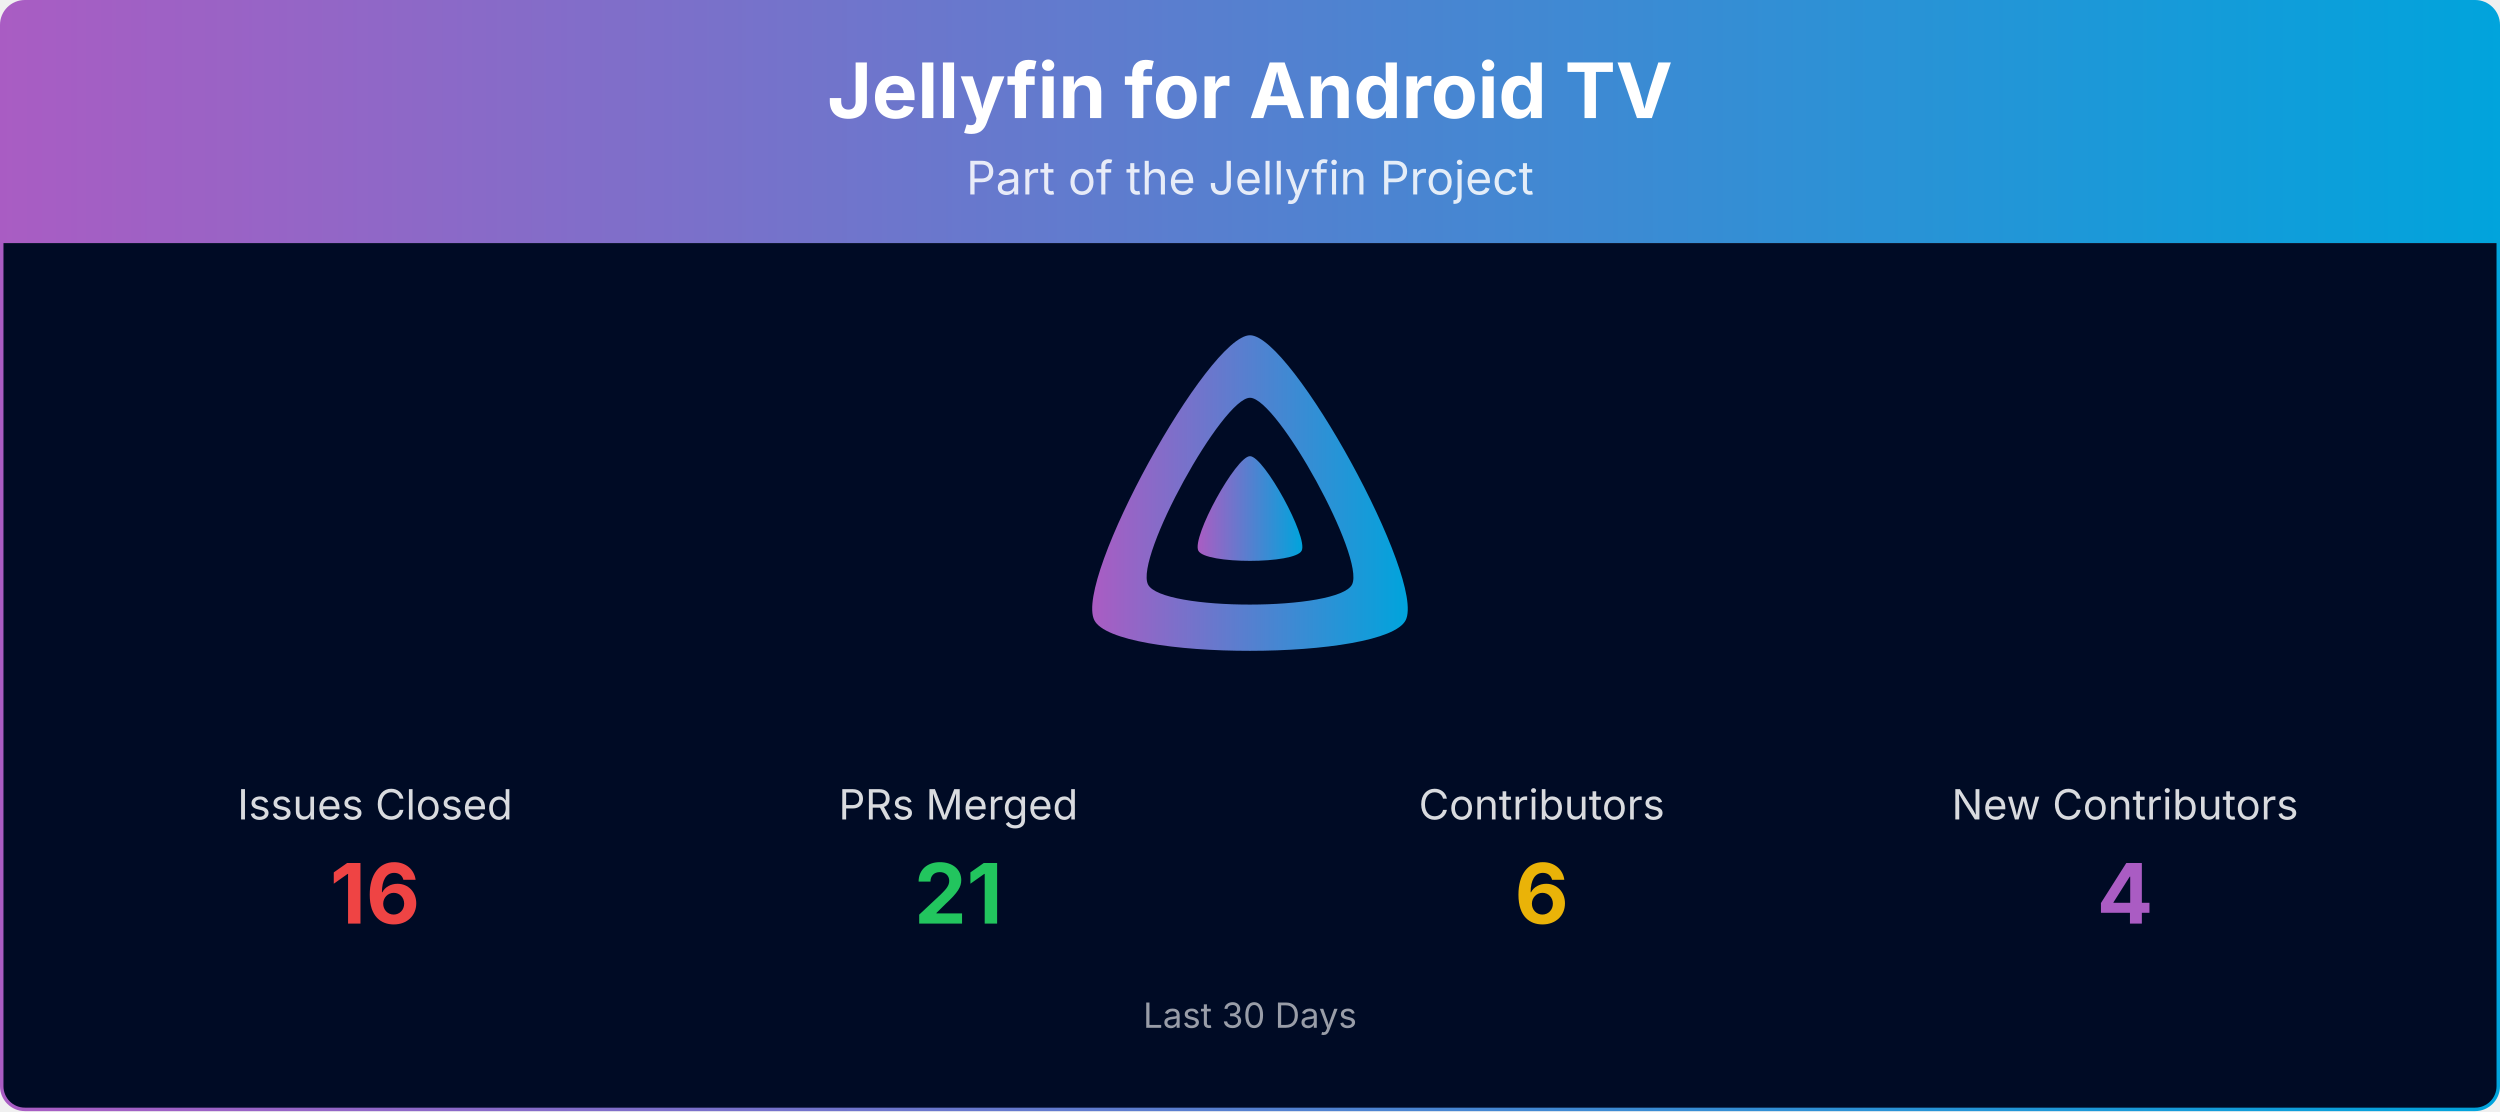
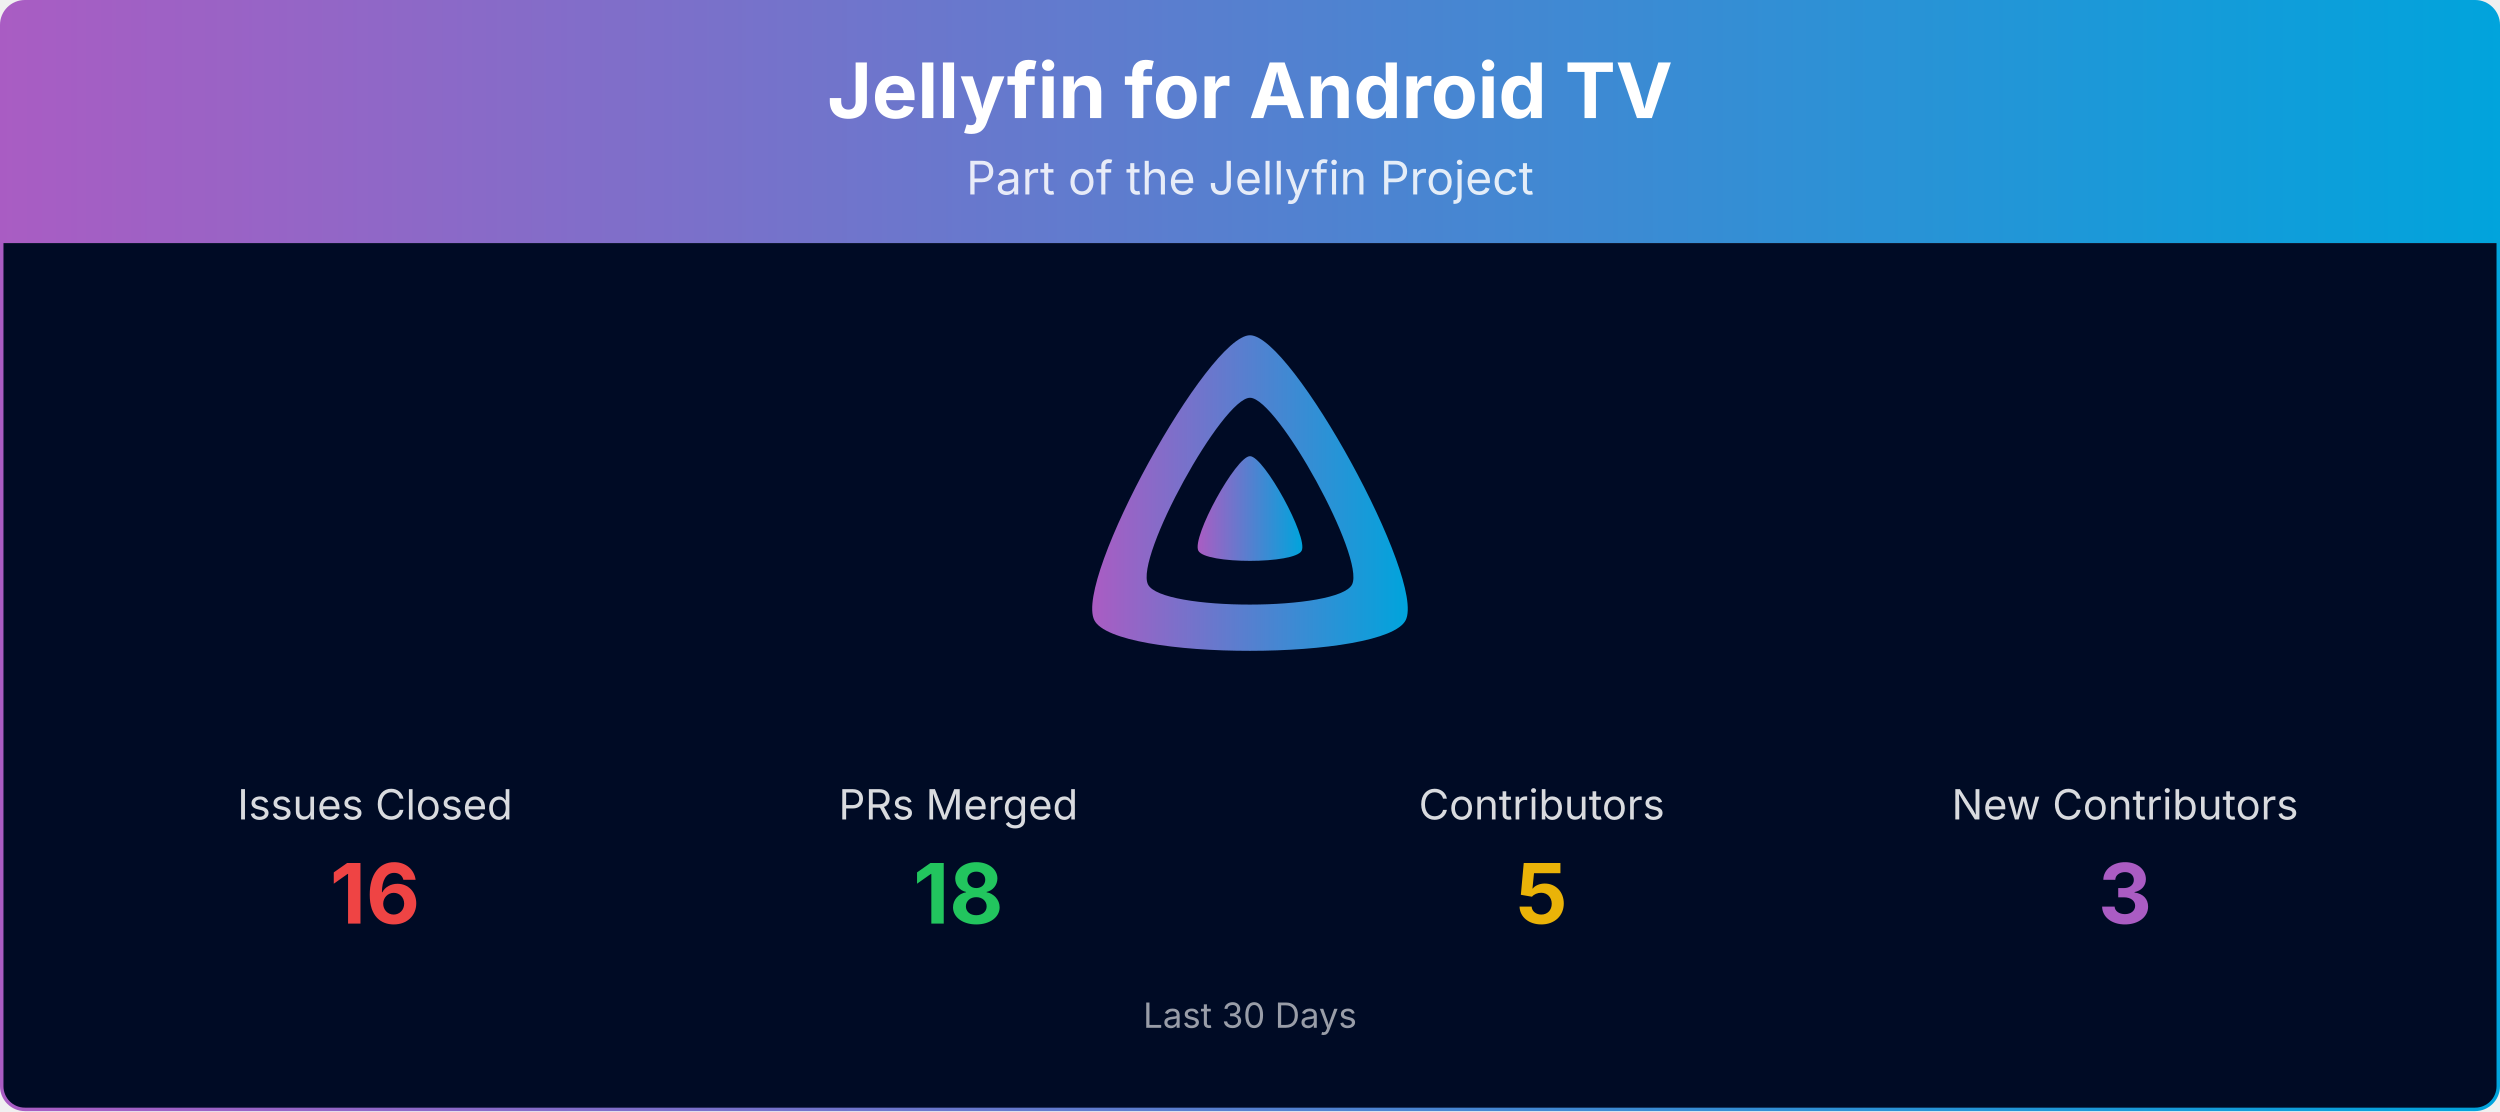
<svg xmlns="http://www.w3.org/2000/svg" viewBox="0 0 1080 480" width="100%" role="img" aria-label="Jellyfin for Android TV">
  <defs>
    <linearGradient id="banner-jellyfin-androidtv-grad" x1="0" y1="0" x2="1" y2="0">
      <stop offset="0%" stop-color="#AA5CC3" />
      <stop offset="100%" stop-color="#00A4DC" />
    </linearGradient>
    <clipPath id="banner-jellyfin-androidtv-grad-clip">
      <rect x="0.75" y="0.75" width="1078.5" height="478.5" rx="10" ry="10" />
    </clipPath>
  </defs>
  <g clip-path="url(#banner-jellyfin-androidtv-grad-clip)">
    <path d="M0.75,10.75 A10.0,10.0 0 0 1 10.75,0.75 L1069.25,0.75 A10.0,10.0 0 0 1 1079.25,10.75 L1079.25,105.00 L0.75,105.00 Z" fill="url(#banner-jellyfin-androidtv-grad)" />
    <text x="540.0" y="51" text-anchor="middle" font-size="33" font-weight="700" font-family="Plus Jakarta Sans, system-ui, -apple-system, Segoe UI, sans-serif" fill="#ffffff">Jellyfin for Android TV</text>
    <text x="540.0" y="84" text-anchor="middle" font-size="20" font-family="Plus Jakarta Sans, system-ui, -apple-system, Segoe UI, sans-serif" fill="#ffffff" opacity="0.85">Part of the Jellyfin Project</text>
    <rect x="0.75" y="105" width="1078.5" height="374.25" fill="#000b25" />
    <g transform="translate(465.00,138.00) scale(0.29297)">
      <path fill="url(#banner-jellyfin-androidtv-grad)" fill-rule="evenodd" d="M256,23.3c-61.6,0-259.8,359.4-229.6,420.1s429.3,60,459.2,0S317.6,23.3,256,23.3zM406.5,390.8c-19.6,39.3-281.1,39.8-300.9,0s110.1-275.3,150.4-275.3S426.1,351.4,406.5,390.8z" />
      <path fill="url(#banner-jellyfin-androidtv-grad)" d="M256,201.6c-20.4,0-86.2,119.3-76.2,139.4s142.5,19.9,152.4,0S276.5,201.6,256,201.6z" />
    </g>
    <text x="162.0" y="354.0" text-anchor="middle" font-size="18" font-family="Plus Jakarta Sans, system-ui, -apple-system, Segoe UI, sans-serif" fill="#ffffff" opacity="0.85">Issues Closed</text>
    <text x="162.0" y="399.0" text-anchor="middle" font-size="36" font-weight="700" font-family="Plus Jakarta Sans, system-ui, -apple-system, Segoe UI, sans-serif" fill="#ef4444">16</text>
    <text x="414.0" y="354.0" text-anchor="middle" font-size="18" font-family="Plus Jakarta Sans, system-ui, -apple-system, Segoe UI, sans-serif" fill="#ffffff" opacity="0.85">PRs Merged</text>
-     <text x="414.0" y="399.0" text-anchor="middle" font-size="36" font-weight="700" font-family="Plus Jakarta Sans, system-ui, -apple-system, Segoe UI, sans-serif" fill="#22c55e">21</text>
+     <text x="414.0" y="399.0" text-anchor="middle" font-size="36" font-weight="700" font-family="Plus Jakarta Sans, system-ui, -apple-system, Segoe UI, sans-serif" fill="#22c55e">18</text>
    <text x="666.0" y="354.0" text-anchor="middle" font-size="18" font-family="Plus Jakarta Sans, system-ui, -apple-system, Segoe UI, sans-serif" fill="#ffffff" opacity="0.85">Contributors</text>
-     <text x="666.0" y="399.0" text-anchor="middle" font-size="36" font-weight="700" font-family="Plus Jakarta Sans, system-ui, -apple-system, Segoe UI, sans-serif" fill="#eab308">6</text>
+     <text x="666.0" y="399.0" text-anchor="middle" font-size="36" font-weight="700" font-family="Plus Jakarta Sans, system-ui, -apple-system, Segoe UI, sans-serif" fill="#eab308">5</text>
    <text x="918.0" y="354.0" text-anchor="middle" font-size="18" font-family="Plus Jakarta Sans, system-ui, -apple-system, Segoe UI, sans-serif" fill="#ffffff" opacity="0.85">New Contributors</text>
-     <text x="918.0" y="399.0" text-anchor="middle" font-size="36" font-weight="700" font-family="Plus Jakarta Sans, system-ui, -apple-system, Segoe UI, sans-serif" fill="#AA5CC3">4</text>
+     <text x="918.0" y="399.0" text-anchor="middle" font-size="36" font-weight="700" font-family="Plus Jakarta Sans, system-ui, -apple-system, Segoe UI, sans-serif" fill="#AA5CC3">3</text>
    <text x="540.0" y="444.0" text-anchor="middle" font-size="15" font-family="Plus Jakarta Sans, system-ui, -apple-system, Segoe UI, sans-serif" fill="#ffffff" opacity="0.6">Last 30 Days</text>
  </g>
  <rect x="0.75" y="0.75" width="1078.5" height="478.5" rx="10" ry="10" fill="none" stroke="url(#banner-jellyfin-androidtv-grad)" stroke-width="1.5" />
</svg>
